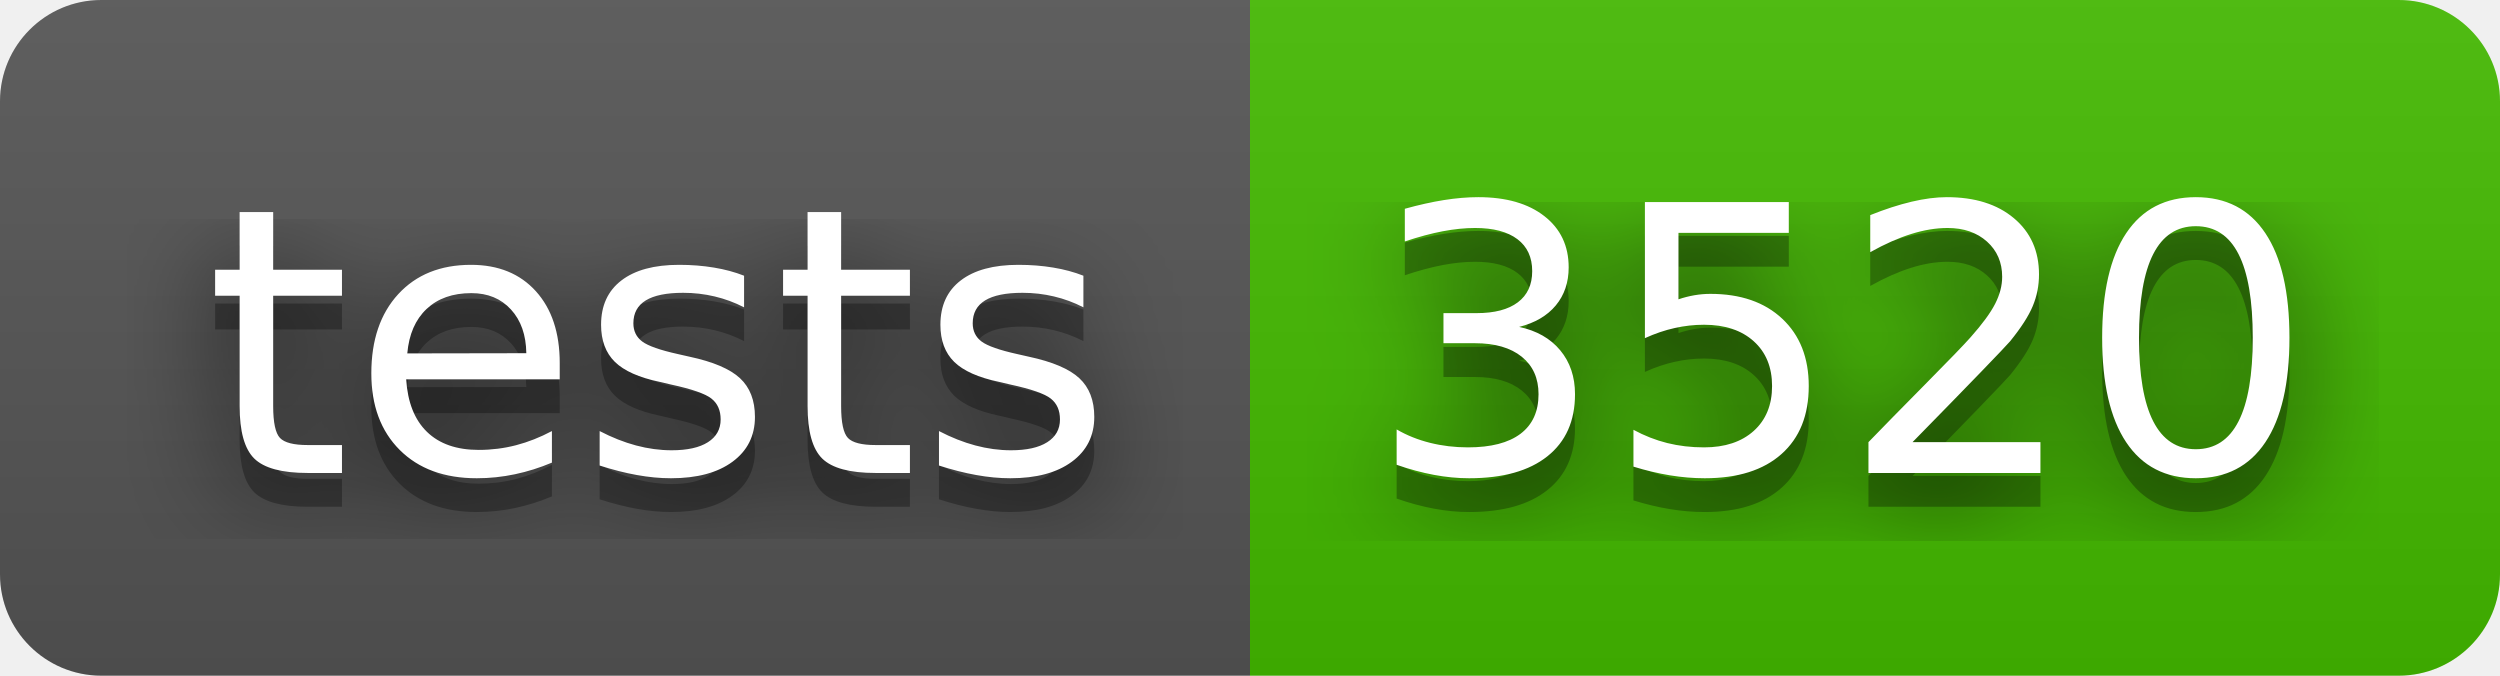
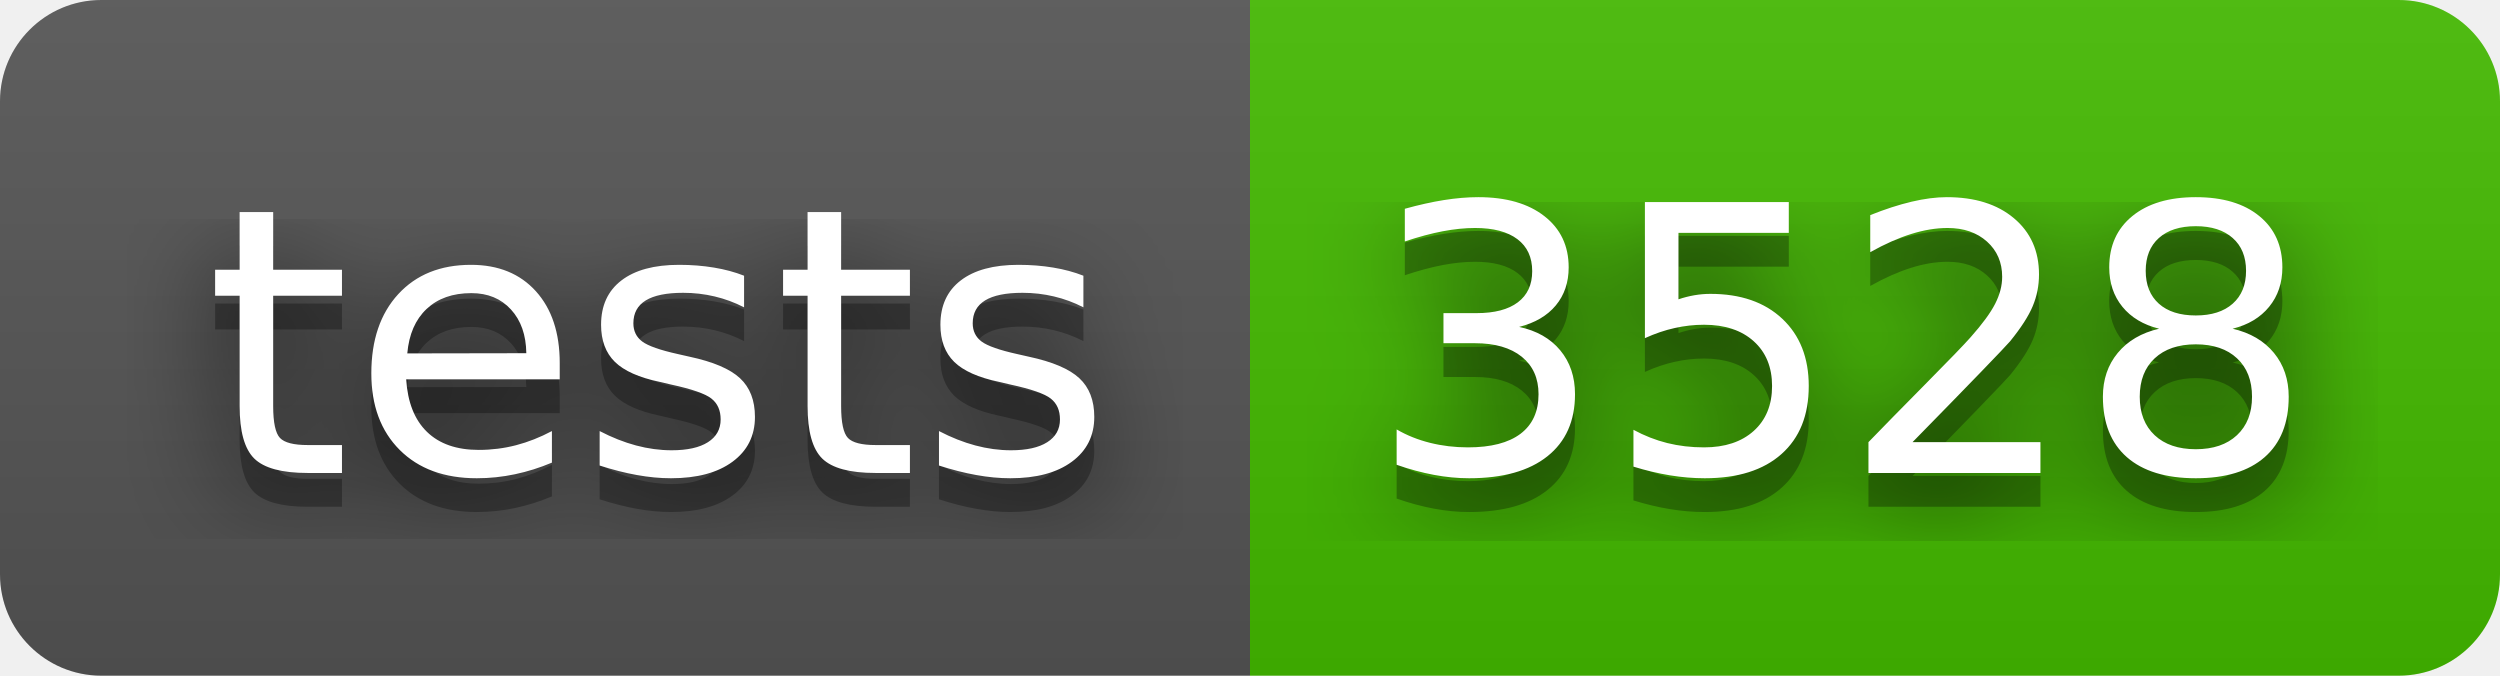
- <svg xmlns="http://www.w3.org/2000/svg" width="74" height="20" role="img" aria-label="tests: 3520">
+ <svg xmlns="http://www.w3.org/2000/svg" width="74" height="20" role="img" aria-label="tests: 3528">
  <filter id="blur">
    <feGaussianBlur stdDeviation="16" />
  </filter>
  <linearGradient id="s" x2="0" y2="100%">
    <stop offset="0" stop-color="#bbb" stop-opacity=".1" />
    <stop offset="1" stop-opacity=".1" />
  </linearGradient>
  <clipPath id="r">
    <rect width="74" height="20" rx="3" />
  </clipPath>
  <g clip-path="url(#r)">
    <rect width="37" height="20" fill="#555" />
    <rect x="37" width="37" height="20" fill="#4b0" />
    <rect width="74" height="20" fill="url(#s)" />
  </g>
  <g fill="#fff" text-anchor="middle" font-family="Verdana,Geneva,DejaVu Sans,sans-serif" text-rendering="geometricPrecision" font-size="110">
    <g transform="scale(.1)">
      <g aria-hidden="true" fill="#010101">
        <text x="195" y="150" fill-opacity=".8" filter="url(#blur)" textLength="270">tests</text>
        <text x="195" y="150" fill-opacity=".3" textLength="270">tests</text>
      </g>
      <text x="195" y="140" textLength="270">tests</text>
    </g>
    <g transform="scale(.1)">
      <g aria-hidden="true" fill="#010101">
-         <text x="545" y="150" fill-opacity=".8" filter="url(#blur)" textLength="270">3520</text>
-         <text x="545" y="150" fill-opacity=".3" textLength="270">3520</text>
+         <text x="545" y="150" fill-opacity=".8" filter="url(#blur)" textLength="270">3528</text>
+         <text x="545" y="150" fill-opacity=".3" textLength="270">3528</text>
      </g>
-       <text x="545" y="140" textLength="270">3520</text>
+       <text x="545" y="140" textLength="270">3528</text>
    </g>
  </g>
</svg>
